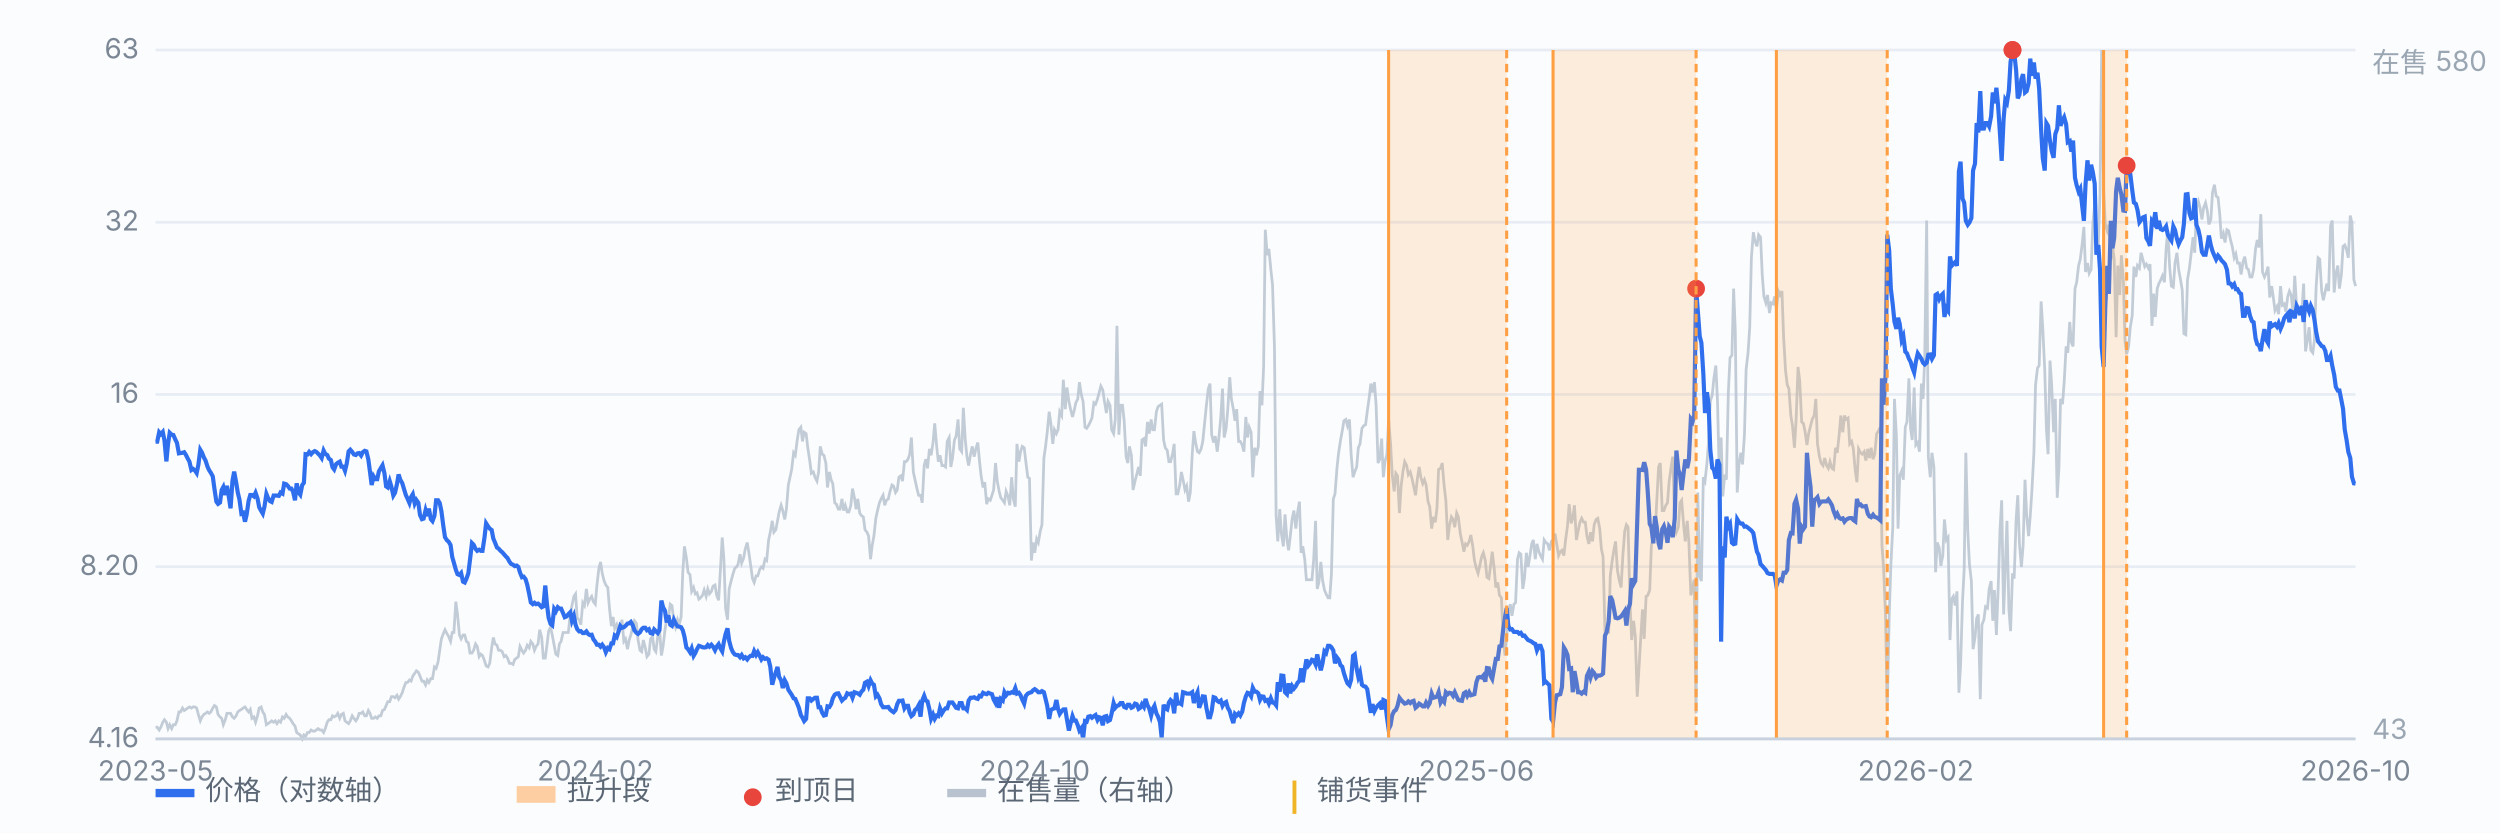
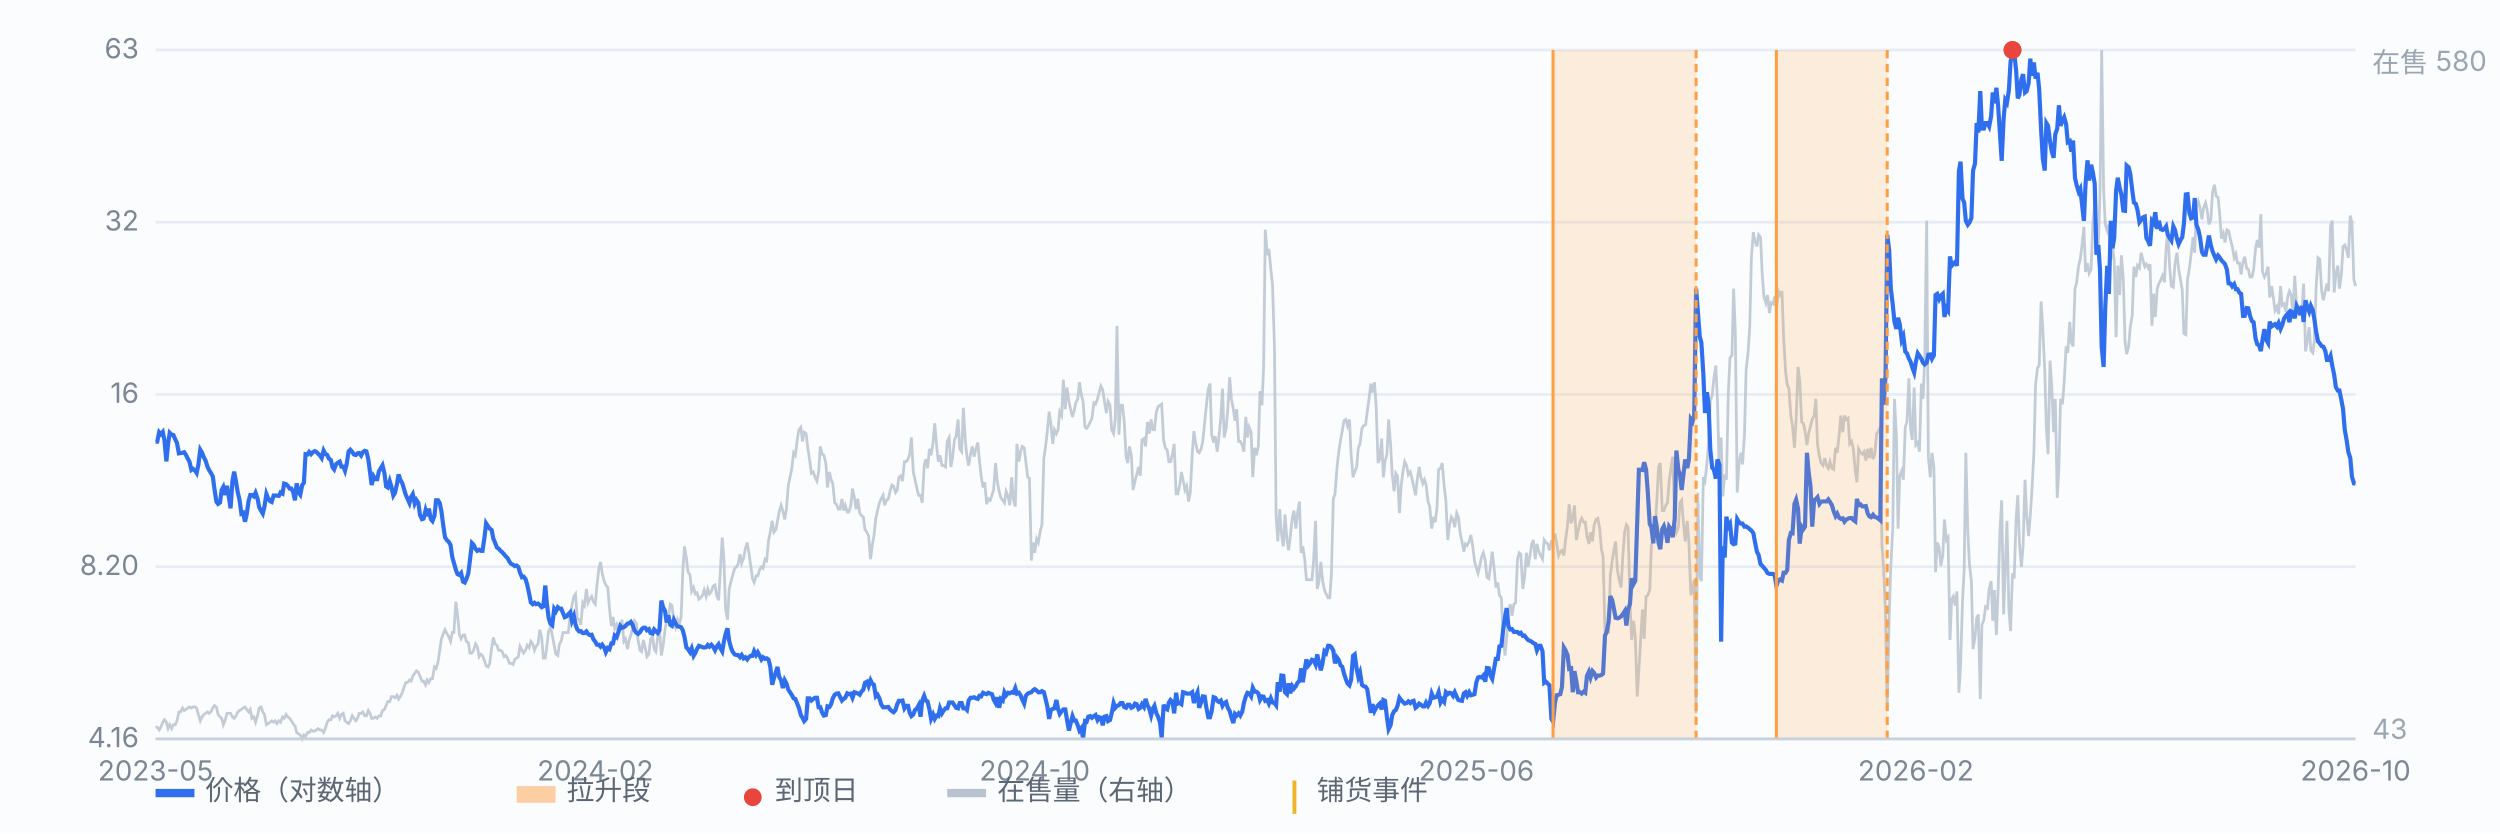
<svg xmlns="http://www.w3.org/2000/svg" viewBox="0 0 900 300" preserveAspectRatio="xMidYMid meet" style="width:100%;max-width:900px;height:auto;display:block" font-family="-apple-system,Segoe UI,Microsoft YaHei,sans-serif" font-size="10">
  <rect x="0" y="0" width="900" height="300" fill="#fbfcfe" />
  <line x1="56" y1="266.0" x2="848" y2="266.0" stroke="#e8edf5" stroke-width="1" />
  <text x="50" y="269.0" text-anchor="end" fill="#7b8794">4.16</text>
  <line x1="56" y1="204.0" x2="848" y2="204.0" stroke="#e8edf5" stroke-width="1" />
  <text x="50" y="207.0" text-anchor="end" fill="#7b8794">8.20</text>
  <line x1="56" y1="142.0" x2="848" y2="142.0" stroke="#e8edf5" stroke-width="1" />
  <text x="50" y="145.0" text-anchor="end" fill="#7b8794">16</text>
  <line x1="56" y1="80.0" x2="848" y2="80.0" stroke="#e8edf5" stroke-width="1" />
  <text x="50" y="83.0" text-anchor="end" fill="#7b8794">32</text>
  <line x1="56" y1="18.0" x2="848" y2="18.0" stroke="#e8edf5" stroke-width="1" />
  <text x="50" y="21.0" text-anchor="end" fill="#7b8794">63</text>
  <path d="M56.0 261.8 L56.6 261.8 L57.3 262.8 L57.9 261.8 L58.6 260.0 L59.2 259.1 L59.9 260.0 L60.5 262.3 L61.1 260.9 L61.8 262.3 L62.4 260.9 L63.1 260.9 L63.7 259.5 L64.4 256.3 L65.0 256.3 L65.7 254.9 L66.3 255.8 L66.9 255.4 L67.6 254.9 L68.2 254.5 L68.9 254.9 L69.5 254.5 L70.2 254.5 L70.8 254.9 L71.4 257.2 L72.1 259.5 L72.7 258.1 L73.4 257.2 L74.0 256.8 L74.7 256.3 L75.3 256.8 L75.9 256.3 L76.6 254.9 L77.2 254.0 L77.9 254.5 L78.5 257.2 L79.2 258.1 L79.8 258.6 L80.4 260.9 L81.1 259.1 L81.7 256.8 L82.4 256.8 L83.0 256.8 L83.7 258.1 L84.3 258.6 L85.0 257.7 L85.6 256.3 L86.2 255.8 L86.9 255.4 L87.5 254.9 L88.2 254.5 L88.8 255.4 L89.5 256.3 L90.1 255.4 L90.7 258.6 L91.4 258.1 L92.0 260.0 L92.7 257.7 L93.3 254.9 L94.0 254.5 L94.6 256.3 L95.2 257.2 L95.9 260.9 L96.5 260.5 L97.2 260.0 L97.8 259.5 L98.5 260.0 L99.1 259.5 L99.7 260.5 L100.4 259.5 L101.0 260.0 L101.7 258.1 L102.3 258.6 L103.0 257.2 L103.6 258.1 L104.3 258.6 L104.9 259.5 L105.5 260.5 L106.2 261.4 L106.8 263.7 L107.5 264.2 L108.1 264.6 L108.8 266.0 L109.4 264.6 L110.0 265.1 L110.7 263.7 L111.3 263.7 L112.0 262.8 L112.6 263.2 L113.3 263.2 L113.9 262.8 L114.5 262.3 L115.2 262.8 L115.8 262.8 L116.5 263.7 L117.1 262.3 L117.8 260.0 L118.4 259.1 L119.1 259.1 L119.7 257.7 L120.3 258.1 L121.0 257.7 L121.6 256.8 L122.3 258.6 L122.9 257.2 L123.6 256.8 L124.2 259.5 L124.8 260.0 L125.5 260.5 L126.1 259.5 L126.8 257.7 L127.4 258.6 L128.1 259.5 L128.7 258.6 L129.3 256.8 L130.0 256.8 L130.6 256.3 L131.3 257.7 L131.9 257.7 L132.6 255.8 L133.2 256.8 L133.8 258.6 L134.5 258.6 L135.1 258.1 L135.8 258.6 L136.4 257.7 L137.1 257.7 L137.7 255.8 L138.4 255.4 L139.0 254.0 L139.6 252.6 L140.3 252.6 L140.9 250.8 L141.6 250.8 L142.2 251.2 L142.9 250.3 L143.5 251.7 L144.1 250.8 L144.8 249.4 L145.4 247.5 L146.1 245.7 L146.7 245.7 L147.4 244.8 L148.0 245.2 L148.6 243.4 L149.3 242.4 L149.9 241.5 L150.6 242.0 L151.2 243.4 L151.9 245.2 L152.5 245.2 L153.2 246.6 L153.8 244.8 L154.4 245.7 L155.1 244.3 L155.7 244.3 L156.4 240.1 L157.0 240.6 L157.7 238.3 L158.3 234.1 L158.9 230.0 L159.6 228.1 L160.2 226.7 L160.9 228.1 L161.5 229.1 L162.2 230.9 L162.8 227.7 L163.4 227.7 L164.1 216.6 L164.7 221.2 L165.4 228.6 L166.0 230.0 L166.7 228.6 L167.3 228.6 L167.9 230.9 L168.6 231.4 L169.2 235.1 L169.9 235.1 L170.5 234.1 L171.2 231.8 L171.8 232.7 L172.5 236.4 L173.1 235.5 L173.7 236.0 L174.4 237.8 L175.0 239.7 L175.7 240.1 L176.3 238.8 L177.0 233.2 L177.6 229.5 L178.2 231.8 L178.9 232.3 L179.5 234.1 L180.2 234.1 L180.8 234.6 L181.5 236.4 L182.1 236.0 L182.7 236.9 L183.4 238.8 L184.0 238.8 L184.7 239.2 L185.3 237.4 L186.0 236.9 L186.6 236.4 L187.2 232.7 L187.9 234.1 L188.5 235.1 L189.2 234.1 L189.8 232.3 L190.5 233.2 L191.1 230.9 L191.8 231.8 L192.4 234.1 L193.0 232.7 L193.7 231.8 L194.3 226.7 L195.0 229.5 L195.6 236.9 L196.3 236.9 L196.9 232.3 L197.5 227.2 L198.2 225.8 L198.8 228.6 L199.5 232.3 L200.1 235.5 L200.8 236.0 L201.4 231.8 L202.0 230.9 L202.7 227.7 L203.3 227.7 L204.0 227.7 L204.6 227.7 L205.3 221.2 L205.9 218.0 L206.6 214.7 L207.2 213.8 L207.8 222.6 L208.5 223.1 L209.1 224.9 L209.8 217.0 L210.4 218.0 L211.1 212.0 L211.7 217.0 L212.3 215.7 L213.0 214.7 L213.6 216.6 L214.3 217.5 L214.9 210.6 L215.6 204.6 L216.2 202.3 L216.8 206.4 L217.5 209.2 L218.1 210.6 L218.8 211.5 L219.4 218.9 L220.1 225.4 L220.7 222.1 L221.3 226.3 L222.0 224.9 L222.6 227.7 L223.3 226.7 L223.9 223.1 L224.6 230.9 L225.2 230.0 L225.9 233.7 L226.5 230.4 L227.1 228.6 L227.8 225.8 L228.4 223.5 L229.1 224.4 L229.7 230.4 L230.4 234.1 L231.0 234.6 L231.6 230.4 L232.3 233.2 L232.9 236.4 L233.6 235.5 L234.2 230.0 L234.9 229.1 L235.5 233.7 L236.1 234.6 L236.8 229.1 L237.4 226.3 L238.1 236.0 L238.7 232.7 L239.4 226.7 L240.0 223.1 L240.6 222.6 L241.3 217.5 L241.9 218.0 L242.6 223.5 L243.2 225.8 L243.9 223.1 L244.5 224.9 L245.2 222.1 L245.8 206.0 L246.4 196.7 L247.1 200.9 L247.7 206.0 L248.4 206.9 L249.0 212.9 L249.7 211.5 L250.3 213.8 L250.9 213.4 L251.6 215.7 L252.2 215.2 L252.9 214.3 L253.5 212.4 L254.2 214.7 L254.8 212.0 L255.4 213.8 L256.1 212.9 L256.7 211.0 L257.4 210.6 L258.0 214.3 L258.7 216.1 L259.3 206.0 L260.0 193.5 L260.6 201.3 L261.2 218.9 L261.9 223.1 L262.5 212.0 L263.2 209.2 L263.8 206.9 L264.5 204.6 L265.1 204.1 L265.7 203.2 L266.4 199.5 L267.0 202.7 L267.7 200.9 L268.3 197.6 L269.0 195.3 L269.6 199.0 L270.2 203.2 L270.9 208.3 L271.5 209.7 L272.2 207.3 L272.8 207.3 L273.5 205.0 L274.1 204.1 L274.7 204.6 L275.4 201.3 L276.0 201.8 L276.7 194.4 L277.3 191.6 L278.0 187.5 L278.6 191.6 L279.3 190.7 L279.9 187.5 L280.5 184.3 L281.2 181.9 L281.8 183.8 L282.5 187.0 L283.1 183.3 L283.8 174.6 L284.4 171.8 L285.0 169.0 L285.7 163.0 L286.3 163.9 L287.0 158.4 L287.6 154.7 L288.3 153.8 L288.9 158.9 L289.5 155.6 L290.2 156.1 L290.8 161.2 L291.5 165.8 L292.1 170.4 L292.8 169.9 L293.4 171.8 L294.1 173.2 L294.7 169.9 L295.3 160.7 L296.0 163.5 L296.6 163.9 L297.3 166.7 L297.9 175.5 L298.6 169.9 L299.2 172.7 L299.8 174.1 L300.5 181.0 L301.1 181.5 L301.8 183.3 L302.4 183.3 L303.1 179.6 L303.7 183.8 L304.3 181.9 L305.0 184.3 L305.6 184.3 L306.3 181.9 L306.9 175.9 L307.6 179.2 L308.2 183.3 L308.8 179.6 L309.5 184.7 L310.1 185.6 L310.8 186.1 L311.4 190.7 L312.1 191.6 L312.7 193.0 L313.4 201.3 L314.0 196.3 L314.6 193.0 L315.3 186.6 L315.9 183.8 L316.6 181.0 L317.2 179.6 L317.9 178.3 L318.5 181.9 L319.1 180.1 L319.8 179.6 L320.4 176.9 L321.1 174.6 L321.7 175.0 L322.4 177.3 L323.0 176.4 L323.6 171.8 L324.3 171.3 L324.9 173.2 L325.6 166.2 L326.2 166.2 L326.9 165.3 L327.5 163.5 L328.1 157.5 L328.8 169.9 L329.4 172.7 L330.1 175.9 L330.7 178.3 L331.4 178.3 L332.0 181.0 L332.7 167.6 L333.3 165.3 L333.9 168.6 L334.6 161.6 L335.2 163.9 L335.9 159.3 L336.5 152.4 L337.2 160.7 L337.8 166.2 L338.4 163.9 L339.1 167.6 L339.7 167.6 L340.4 168.1 L341.0 158.9 L341.7 157.5 L342.3 168.1 L342.9 164.9 L343.6 158.4 L344.2 157.0 L344.9 151.0 L345.5 161.6 L346.2 162.6 L346.8 146.8 L347.5 158.4 L348.1 164.4 L348.7 167.6 L349.4 163.5 L350.0 160.7 L350.7 164.4 L351.3 161.6 L352.0 159.3 L352.6 165.8 L353.2 171.3 L353.9 175.5 L354.5 173.6 L355.2 181.5 L355.8 179.6 L356.5 180.1 L357.1 178.3 L357.7 176.4 L358.4 166.7 L359.0 173.2 L359.7 176.9 L360.3 179.2 L361.0 180.1 L361.6 181.0 L362.2 176.9 L362.9 178.7 L363.5 181.9 L364.2 171.8 L364.8 179.6 L365.5 182.4 L366.1 159.8 L366.8 166.2 L367.4 162.6 L368.0 160.7 L368.7 161.2 L369.3 166.2 L370.0 171.8 L370.6 172.2 L371.3 201.8 L371.9 195.3 L372.5 199.0 L373.2 194.0 L373.8 195.3 L374.5 191.2 L375.1 188.9 L375.8 164.9 L376.4 160.7 L377.0 155.6 L377.7 148.2 L378.3 152.4 L379.0 159.8 L379.6 154.7 L380.3 156.1 L380.9 154.7 L381.5 148.2 L382.2 149.6 L382.8 136.7 L383.5 147.3 L384.1 139.5 L384.8 144.5 L385.4 147.3 L386.1 150.1 L386.7 147.8 L387.3 145.0 L388.0 143.6 L388.6 137.6 L389.3 142.2 L389.9 144.5 L390.6 153.8 L391.2 154.2 L391.8 153.3 L392.5 151.9 L393.1 150.5 L393.8 145.0 L394.4 145.5 L395.1 143.6 L395.7 141.3 L396.3 139.0 L397.0 140.4 L397.6 144.5 L398.3 148.7 L398.9 144.5 L399.6 145.9 L400.2 154.7 L400.9 156.1 L401.5 151.0 L402.1 117.3 L402.8 156.5 L403.4 145.9 L404.1 145.9 L404.7 151.5 L405.4 164.4 L406.0 166.7 L406.6 160.7 L407.3 163.9 L407.9 176.4 L408.6 173.2 L409.2 170.9 L409.9 168.1 L410.5 171.3 L411.1 158.4 L411.8 157.9 L412.4 160.7 L413.1 151.9 L413.7 156.1 L414.4 151.0 L415.0 154.7 L415.6 154.7 L416.3 148.2 L416.9 146.4 L417.6 145.9 L418.2 145.5 L418.9 158.4 L419.5 161.2 L420.2 162.1 L420.8 166.2 L421.4 166.2 L422.1 163.5 L422.7 159.8 L423.4 177.8 L424.0 177.8 L424.7 174.6 L425.3 169.9 L425.9 172.7 L426.6 176.4 L427.2 175.0 L427.9 180.6 L428.5 177.3 L429.2 163.5 L429.8 155.2 L430.4 159.3 L431.1 162.6 L431.7 163.0 L432.4 161.6 L433.0 158.9 L433.7 151.9 L434.3 145.9 L435.0 139.9 L435.6 138.1 L436.2 156.5 L436.9 159.3 L437.5 157.0 L438.2 162.6 L438.8 157.5 L439.5 150.1 L440.1 139.9 L440.7 157.5 L441.4 154.2 L442.0 147.3 L442.7 135.8 L443.3 143.6 L444.0 147.3 L444.6 151.5 L445.2 147.3 L445.9 158.9 L446.5 158.9 L447.2 160.2 L447.8 162.6 L448.5 150.1 L449.1 157.5 L449.7 153.8 L450.4 155.6 L451.0 171.8 L451.7 161.2 L452.3 163.9 L453.0 160.7 L453.6 140.8 L454.3 145.9 L454.9 132.1 L455.5 82.7 L456.2 91.9 L456.8 89.6 L457.5 97.0 L458.1 102.5 L458.8 124.7 L459.4 185.6 L460.0 194.9 L460.7 183.3 L461.3 192.1 L462.0 196.7 L462.6 185.2 L463.3 194.4 L463.9 198.1 L464.5 193.0 L465.2 186.6 L465.8 183.8 L466.5 190.3 L467.1 184.7 L467.8 180.6 L468.4 199.0 L469.0 196.7 L469.7 201.3 L470.3 208.7 L471.0 208.7 L471.6 208.7 L472.3 208.7 L472.9 201.8 L473.6 187.5 L474.2 212.0 L474.8 209.7 L475.5 202.3 L476.1 208.7 L476.8 212.4 L477.4 213.8 L478.1 215.2 L478.7 215.2 L479.3 206.9 L480.0 179.6 L480.6 177.8 L481.3 168.6 L481.9 163.0 L482.6 158.4 L483.2 155.2 L483.8 151.5 L484.5 151.0 L485.1 153.3 L485.8 151.0 L486.4 163.5 L487.1 171.8 L487.7 169.9 L488.4 168.1 L489.0 161.2 L489.6 159.8 L490.3 154.2 L490.9 153.3 L491.6 152.9 L492.2 148.2 L492.9 143.2 L493.5 138.1 L494.1 141.3 L494.8 137.6 L495.4 145.9 L496.1 166.7 L496.7 165.3 L497.4 157.9 L498.0 171.8 L498.6 166.2 L499.3 163.5 L499.9 151.0 L500.6 159.8 L501.2 170.9 L501.9 176.9 L502.5 170.4 L503.1 171.3 L503.8 184.7 L504.4 175.0 L505.1 169.5 L505.7 166.2 L506.4 167.6 L507.0 170.9 L507.7 169.9 L508.3 172.2 L508.9 175.0 L509.6 178.3 L510.2 172.7 L510.9 168.1 L511.5 171.8 L512.2 174.1 L512.8 172.7 L513.4 174.6 L514.1 180.6 L514.7 182.4 L515.4 190.3 L516.0 186.1 L516.7 188.0 L517.3 182.9 L517.9 169.0 L518.6 168.6 L519.2 166.7 L519.9 175.0 L520.5 180.1 L521.2 194.4 L521.8 189.3 L522.5 186.1 L523.1 187.0 L523.7 189.8 L524.4 184.7 L525.0 186.1 L525.7 192.1 L526.3 194.9 L527.0 198.6 L527.6 195.8 L528.2 196.3 L528.9 194.9 L529.5 192.6 L530.2 196.7 L530.8 201.8 L531.5 204.6 L532.1 206.4 L532.7 203.7 L533.4 200.4 L534.0 199.0 L534.7 201.8 L535.3 207.8 L536.0 208.3 L536.6 203.7 L537.2 198.6 L537.9 204.6 L538.5 211.5 L539.2 209.7 L539.8 214.3 L540.5 215.2 L541.1 229.1 L541.8 236.0 L542.4 229.5 L543.0 220.3 L543.7 217.5 L544.3 221.7 L545.0 217.5 L545.6 217.0 L546.3 201.3 L546.9 199.0 L547.5 199.5 L548.2 212.0 L548.8 208.3 L549.5 199.0 L550.1 204.1 L550.8 200.0 L551.4 195.8 L552.0 194.4 L552.7 201.3 L553.3 195.8 L554.0 198.6 L554.6 200.0 L555.3 201.3 L555.9 194.4 L556.5 195.3 L557.2 195.8 L557.8 198.1 L558.5 194.9 L559.1 194.4 L559.8 192.1 L560.4 195.8 L561.1 200.0 L561.7 198.6 L562.3 198.1 L563.0 200.0 L563.6 194.4 L564.3 189.3 L564.9 181.5 L565.6 188.4 L566.2 186.6 L566.8 181.9 L567.5 194.4 L568.1 191.2 L568.8 188.0 L569.4 186.6 L570.1 188.0 L570.7 188.0 L571.3 193.0 L572.0 195.8 L572.6 191.6 L573.3 194.9 L573.9 188.9 L574.6 187.0 L575.2 186.6 L575.9 190.3 L576.5 197.6 L577.1 200.4 L577.8 227.7 L578.4 224.9 L579.1 228.1 L579.7 207.3 L580.4 201.8 L581.0 198.1 L581.6 194.9 L582.3 205.5 L582.9 208.7 L583.6 211.5 L584.2 200.4 L584.9 191.2 L585.5 188.9 L586.1 189.8 L586.8 217.0 L587.4 230.4 L588.1 223.5 L588.7 229.1 L589.4 250.8 L590.0 241.1 L590.6 230.9 L591.3 219.4 L591.9 230.0 L592.6 214.7 L593.2 214.3 L593.9 212.4 L594.5 196.3 L595.2 193.5 L595.8 193.0 L596.4 181.0 L597.1 168.1 L597.7 166.7 L598.4 183.8 L599.0 183.8 L599.7 181.9 L600.3 181.0 L600.9 173.2 L601.6 168.1 L602.2 164.4 L602.9 188.9 L603.5 191.6 L604.2 189.8 L604.8 181.0 L605.4 180.1 L606.1 188.9 L606.7 194.9 L607.4 187.5 L608.0 195.3 L608.7 214.3 L609.3 212.0 L609.9 208.7 L610.6 256.8 L611.2 177.3 L611.9 207.3 L612.5 209.2 L613.2 171.8 L613.8 173.2 L614.5 166.7 L615.1 158.9 L615.7 144.5 L616.4 142.2 L617.0 136.2 L617.7 131.6 L618.3 144.5 L619.0 173.2 L619.6 157.5 L620.2 178.7 L620.9 170.9 L621.5 172.7 L622.2 141.3 L622.8 128.8 L623.5 127.9 L624.1 103.9 L624.7 119.1 L625.4 177.3 L626.0 167.2 L626.7 163.0 L627.3 167.2 L628.0 156.5 L628.6 133.0 L629.3 127.0 L629.9 117.8 L630.5 92.8 L631.2 83.6 L631.8 86.8 L632.5 88.7 L633.1 84.5 L633.8 85.4 L634.4 98.8 L635.0 106.7 L635.7 109.0 L636.3 106.2 L637.0 112.7 L637.6 109.0 L638.3 109.4 L638.9 106.7 L639.5 111.3 L640.2 104.8 L640.8 106.2 L641.5 104.8 L642.1 121.4 L642.8 133.5 L643.4 138.5 L644.0 139.9 L644.7 149.6 L645.3 153.3 L646.0 161.2 L646.6 151.0 L647.3 132.1 L647.9 137.2 L648.6 151.9 L649.2 152.4 L649.8 155.2 L650.5 160.2 L651.1 156.1 L651.8 153.3 L652.4 151.0 L653.1 149.6 L653.7 143.6 L654.3 159.8 L655.0 164.4 L655.6 166.7 L656.3 167.6 L656.9 164.9 L657.6 167.6 L658.2 168.6 L658.8 166.2 L659.5 168.6 L660.1 169.0 L660.8 161.2 L661.4 163.0 L662.1 156.5 L662.7 149.6 L663.4 155.6 L664.0 149.6 L664.6 151.0 L665.3 150.5 L665.9 159.8 L666.6 158.9 L667.2 161.6 L667.9 169.5 L668.5 173.6 L669.1 161.6 L669.8 163.0 L670.4 163.5 L671.1 162.6 L671.7 165.8 L672.4 161.6 L673.0 164.9 L673.6 161.2 L674.3 165.3 L674.9 163.5 L675.6 156.1 L676.2 155.2 L676.9 153.8 L677.5 196.3 L678.1 204.6 L678.8 222.1 L679.4 255.8 L680.1 222.1 L680.7 203.7 L681.4 189.8 L682.0 143.6 L682.7 157.0 L683.3 190.3 L683.9 171.3 L684.6 169.5 L685.2 172.7 L685.9 153.8 L686.5 151.9 L687.2 136.2 L687.8 154.2 L688.4 158.4 L689.1 139.5 L689.7 160.2 L690.4 159.3 L691.0 162.6 L691.7 138.1 L692.3 143.6 L692.9 128.8 L693.6 79.4 L694.2 164.4 L694.9 171.8 L695.5 163.0 L696.2 168.1 L696.8 206.0 L697.4 195.3 L698.1 197.2 L698.7 203.7 L699.4 200.0 L700.0 187.0 L700.7 194.4 L701.3 193.5 L702.0 230.4 L702.6 215.7 L703.2 214.7 L703.9 218.0 L704.5 212.9 L705.2 249.4 L705.8 239.7 L706.5 216.6 L707.1 205.0 L707.7 163.0 L708.4 191.2 L709.0 203.2 L709.7 209.2 L710.3 233.7 L711.0 229.5 L711.6 222.6 L712.2 221.2 L712.9 251.7 L713.5 224.9 L714.2 223.1 L714.8 218.4 L715.5 218.9 L716.1 212.0 L716.8 209.2 L717.4 223.5 L718.0 212.4 L718.7 228.6 L719.3 212.9 L720.0 190.7 L720.6 180.1 L721.3 221.2 L721.9 204.6 L722.5 187.5 L723.2 219.4 L723.8 227.2 L724.5 206.4 L725.1 208.3 L725.8 187.0 L726.4 178.3 L727.0 195.8 L727.7 204.1 L728.3 196.7 L729.0 172.7 L729.6 185.6 L730.3 193.0 L730.9 185.6 L731.5 176.4 L732.2 163.0 L732.8 138.5 L733.5 132.5 L734.1 131.6 L734.8 108.5 L735.4 118.2 L736.1 133.0 L736.7 154.2 L737.3 163.5 L738.0 129.8 L738.6 138.5 L739.3 155.6 L739.9 143.6 L740.6 179.2 L741.2 168.6 L741.8 143.6 L742.5 145.5 L743.1 137.6 L743.8 124.7 L744.4 127.0 L745.1 115.9 L745.7 123.3 L746.3 124.7 L747.0 103.9 L747.6 101.6 L748.3 95.6 L748.9 93.3 L749.6 87.7 L750.2 81.7 L750.8 97.9 L751.5 94.7 L752.1 98.4 L752.8 97.0 L753.4 80.8 L754.1 73.4 L754.7 84.0 L755.4 88.7 L756.0 69.3 L756.6 18.0 L757.3 68.3 L757.9 80.8 L758.6 83.1 L759.2 80.8 L759.9 93.7 L760.5 88.7 L761.1 93.3 L761.8 121.4 L762.4 95.6 L763.1 106.2 L763.7 91.9 L764.4 100.7 L765.0 122.8 L765.6 127.5 L766.3 124.7 L766.9 117.8 L767.6 113.6 L768.2 96.0 L768.9 99.7 L769.5 95.6 L770.2 96.5 L770.8 91.0 L771.4 93.3 L772.1 96.0 L772.7 95.1 L773.4 96.5 L774.0 95.1 L774.7 117.3 L775.3 105.7 L775.9 114.1 L776.6 103.9 L777.2 102.1 L777.9 100.7 L778.5 99.3 L779.2 101.6 L779.8 89.6 L780.4 83.1 L781.1 96.5 L781.7 103.0 L782.4 103.4 L783.0 94.7 L783.7 91.0 L784.3 97.0 L784.9 100.2 L785.6 104.4 L786.2 120.1 L786.9 120.5 L787.5 100.7 L788.2 96.5 L788.8 91.4 L789.5 85.4 L790.1 91.0 L790.7 74.8 L791.4 72.5 L792.0 74.8 L792.7 79.0 L793.3 74.8 L794.0 73.0 L794.6 75.7 L795.2 80.8 L795.9 79.0 L796.5 69.3 L797.2 66.5 L797.8 70.6 L798.5 71.1 L799.1 77.1 L799.7 85.9 L800.4 84.0 L801.0 87.3 L801.7 82.7 L802.3 83.1 L803.0 86.4 L803.6 88.7 L804.3 92.8 L804.9 91.4 L805.5 94.7 L806.2 94.7 L806.8 98.8 L807.5 94.2 L808.1 92.4 L808.8 96.5 L809.4 97.0 L810.0 99.7 L810.7 99.7 L811.3 97.0 L812.0 89.6 L812.6 86.4 L813.3 89.1 L813.9 77.1 L814.5 97.9 L815.2 99.7 L815.8 98.4 L816.5 96.0 L817.1 107.1 L817.8 103.0 L818.4 107.1 L819.0 111.8 L819.7 110.4 L820.3 113.1 L821.0 103.0 L821.6 109.9 L822.3 109.4 L822.9 112.2 L823.6 106.7 L824.2 104.8 L824.8 106.2 L825.5 112.7 L826.1 99.3 L826.8 110.8 L827.4 111.8 L828.1 111.8 L828.7 111.8 L829.3 102.1 L830.0 126.5 L830.6 122.8 L831.3 117.8 L831.9 126.1 L832.6 127.0 L833.2 122.4 L833.8 103.4 L834.5 92.8 L835.1 93.3 L835.8 104.8 L836.4 108.1 L837.1 104.8 L837.7 102.1 L838.3 104.8 L839.0 81.3 L839.6 79.4 L840.3 105.3 L840.9 98.8 L841.6 95.6 L842.2 103.9 L842.9 98.8 L843.5 88.7 L844.1 88.2 L844.8 90.0 L845.4 92.8 L846.1 77.6 L846.7 80.3 L847.4 100.7 L848.0 103.0" fill="none" stroke="#b9c3cf" stroke-width="1" opacity="0.85" />
  <text x="854" y="26" fill="#9aa6b2">在售 580</text>
  <text x="854" y="266" fill="#9aa6b2">43</text>
  <path d="M56.0 159.0 L56.6 159.0 L57.3 155.6 L57.9 156.3 L58.6 155.5 L59.2 158.5 L59.9 166.1 L60.5 159.8 L61.1 155.8 L61.8 156.5 L62.4 156.6 L63.1 158.2 L63.7 159.4 L64.4 163.2 L65.0 163.1 L65.7 163.0 L66.3 162.8 L66.9 163.7 L67.6 165.1 L68.2 166.2 L68.9 169.2 L69.5 168.8 L70.2 169.4 L70.8 170.3 L71.4 167.4 L72.1 161.9 L72.7 162.9 L73.4 164.7 L74.0 165.8 L74.7 168.0 L75.3 169.3 L75.9 170.2 L76.6 171.5 L77.2 176.0 L77.9 180.6 L78.5 181.4 L79.2 180.9 L79.8 176.4 L80.4 175.3 L81.1 178.2 L81.7 174.9 L82.4 179.0 L83.0 183.0 L83.7 173.0 L84.3 169.8 L85.0 173.6 L85.6 177.3 L86.2 179.8 L86.9 184.9 L87.5 184.6 L88.2 187.8 L88.8 185.2 L89.5 180.3 L90.1 178.2 L90.7 178.2 L91.4 178.7 L92.0 177.4 L92.7 179.4 L93.3 182.6 L94.0 183.9 L94.6 184.9 L95.2 182.4 L95.9 177.8 L96.5 179.3 L97.2 180.4 L97.8 180.7 L98.5 178.4 L99.1 178.4 L99.7 178.4 L100.4 178.5 L101.0 177.3 L101.7 177.7 L102.3 174.1 L103.0 174.3 L103.6 174.9 L104.3 175.9 L104.9 175.9 L105.5 177.0 L106.2 180.1 L106.8 174.0 L107.5 177.3 L108.1 178.1 L108.8 174.6 L109.4 173.8 L110.0 163.5 L110.7 163.6 L111.3 162.7 L112.0 163.5 L112.6 162.8 L113.3 162.4 L113.9 162.7 L114.5 163.3 L115.2 164.0 L115.8 164.9 L116.5 162.2 L117.1 163.4 L117.8 163.8 L118.4 165.1 L119.1 165.6 L119.7 168.2 L120.3 169.0 L121.0 167.1 L121.6 166.6 L122.3 166.2 L122.9 168.0 L123.6 168.0 L124.2 169.5 L124.8 167.0 L125.5 162.5 L126.1 161.9 L126.8 162.7 L127.4 163.6 L128.1 163.8 L128.7 163.2 L129.3 163.1 L130.0 164.0 L130.6 162.8 L131.3 162.3 L131.9 162.5 L132.6 165.4 L133.2 169.9 L133.8 174.6 L134.5 171.5 L135.1 172.5 L135.8 172.5 L136.4 169.7 L137.1 168.5 L137.7 167.5 L138.4 170.4 L139.0 175.1 L139.6 175.5 L140.3 173.2 L140.9 175.2 L141.6 178.4 L142.2 177.4 L142.9 174.3 L143.5 170.8 L144.1 172.7 L144.8 173.9 L145.4 175.9 L146.1 178.2 L146.7 179.5 L147.4 181.1 L148.0 178.9 L148.6 177.9 L149.3 181.3 L149.9 180.0 L150.6 181.0 L151.2 185.4 L151.9 186.9 L152.5 186.7 L153.2 183.7 L153.8 185.8 L154.4 183.1 L155.1 186.9 L155.7 187.6 L156.4 185.7 L157.0 180.1 L157.7 180.1 L158.3 181.1 L158.9 184.0 L159.6 189.4 L160.2 193.4 L160.9 194.5 L161.5 195.0 L162.2 196.2 L162.8 200.5 L163.4 202.6 L164.1 205.1 L164.7 206.7 L165.4 207.0 L166.0 206.3 L166.7 209.4 L167.3 209.7 L167.9 208.4 L168.6 206.4 L169.2 201.5 L169.9 195.5 L170.5 196.1 L171.2 197.6 L171.8 198.3 L172.5 197.9 L173.1 198.3 L173.7 198.3 L174.4 193.6 L175.0 188.4 L175.7 189.5 L176.3 190.3 L177.0 190.8 L177.6 193.9 L178.2 195.3 L178.9 197.1 L179.5 197.5 L180.2 198.3 L180.8 198.8 L181.5 199.6 L182.1 200.3 L182.7 200.9 L183.4 202.2 L184.0 203.0 L184.7 203.3 L185.3 203.8 L186.0 203.6 L186.6 204.1 L187.2 206.1 L187.9 207.8 L188.5 207.6 L189.2 208.5 L189.8 210.5 L190.5 213.8 L191.1 216.9 L191.8 217.5 L192.4 217.0 L193.0 217.5 L193.7 217.3 L194.3 217.8 L195.0 218.6 L195.6 218.3 L196.3 210.8 L196.9 217.5 L197.5 222.4 L198.2 224.6 L198.8 225.1 L199.5 219.2 L200.1 220.1 L200.8 218.6 L201.4 219.1 L202.0 219.1 L202.7 220.7 L203.3 222.2 L204.0 221.9 L204.6 221.1 L205.3 220.4 L205.9 223.5 L206.6 221.7 L207.2 224.9 L207.8 226.5 L208.5 227.3 L209.1 227.2 L209.8 227.9 L210.4 227.9 L211.1 227.3 L211.7 228.2 L212.3 228.6 L213.0 228.5 L213.6 230.1 L214.3 231.0 L214.9 232.1 L215.6 232.1 L216.2 232.8 L216.8 232.1 L217.5 233.1 L218.1 234.8 L218.8 233.3 L219.4 233.7 L220.1 231.6 L220.7 231.6 L221.3 228.8 L222.0 229.4 L222.6 227.6 L223.3 225.3 L223.9 226.0 L224.6 225.8 L225.2 225.3 L225.9 224.5 L226.5 224.4 L227.1 223.9 L227.8 225.1 L228.4 226.9 L229.1 227.8 L229.7 228.2 L230.4 227.6 L231.0 226.5 L231.6 226.0 L232.3 226.0 L232.9 226.9 L233.6 226.5 L234.2 227.9 L234.9 228.1 L235.5 226.6 L236.1 227.2 L236.8 227.9 L237.4 226.9 L238.1 216.2 L238.7 218.6 L239.4 219.9 L240.0 224.1 L240.6 221.5 L241.3 224.9 L241.9 225.3 L242.6 223.1 L243.2 224.4 L243.9 225.5 L244.5 225.6 L245.2 225.8 L245.8 226.9 L246.4 229.2 L247.1 233.1 L247.7 233.7 L248.4 234.8 L249.0 233.4 L249.7 236.1 L250.3 235.1 L250.9 233.7 L251.6 232.5 L252.2 232.7 L252.9 233.0 L253.5 233.1 L254.2 233.0 L254.8 232.2 L255.4 232.8 L256.1 232.1 L256.7 232.8 L257.4 234.1 L258.0 232.8 L258.7 231.9 L259.3 233.3 L260.0 234.5 L260.6 231.0 L261.2 228.3 L261.9 226.2 L262.5 230.7 L263.2 233.3 L263.8 234.7 L264.5 235.6 L265.1 235.8 L265.7 235.8 L266.4 236.6 L267.0 235.8 L267.7 237.0 L268.3 236.6 L269.0 237.4 L269.6 236.6 L270.2 236.1 L270.9 236.1 L271.5 234.4 L272.2 235.8 L272.8 234.8 L273.5 236.1 L274.1 237.4 L274.7 236.6 L275.4 237.2 L276.0 237.0 L276.7 237.5 L277.3 240.0 L278.0 246.5 L278.6 244.2 L279.3 242.0 L279.9 240.1 L280.5 243.7 L281.2 244.9 L281.8 247.7 L282.5 244.9 L283.1 246.0 L283.8 248.3 L284.4 249.2 L285.0 250.1 L285.7 251.4 L286.3 251.6 L287.0 253.3 L287.6 254.8 L288.3 257.4 L288.9 258.4 L289.5 259.6 L290.2 258.8 L290.8 251.4 L291.5 251.4 L292.1 252.2 L292.8 251.6 L293.4 251.2 L294.1 251.2 L294.7 254.6 L295.3 254.6 L296.0 256.6 L296.6 257.6 L297.3 257.4 L297.9 254.3 L298.6 254.5 L299.2 253.5 L299.8 251.4 L300.5 250.1 L301.1 249.7 L301.8 249.6 L302.4 250.8 L303.1 252.2 L303.7 251.6 L304.3 251.2 L305.0 249.6 L305.6 249.9 L306.3 249.7 L306.9 251.2 L307.6 249.2 L308.2 249.4 L308.8 249.6 L309.5 250.1 L310.1 249.0 L310.8 248.3 L311.4 245.8 L312.1 245.4 L312.7 247.0 L313.4 244.9 L314.0 246.1 L314.6 246.5 L315.3 250.7 L315.9 250.1 L316.6 251.4 L317.2 253.5 L317.9 254.6 L318.5 254.6 L319.1 254.6 L319.8 254.5 L320.4 255.4 L321.1 256.0 L321.7 256.4 L322.4 255.6 L323.0 253.5 L323.6 252.3 L324.3 252.3 L324.9 252.2 L325.6 255.0 L326.2 254.1 L326.9 254.1 L327.5 256.6 L328.1 257.8 L328.8 257.2 L329.4 255.6 L330.1 255.0 L330.7 253.9 L331.4 258.0 L332.0 252.2 L332.7 250.5 L333.3 252.2 L333.9 252.5 L334.6 255.4 L335.2 258.8 L335.9 257.2 L336.5 258.8 L337.2 257.6 L337.8 257.8 L338.4 255.0 L339.1 256.8 L339.7 255.8 L340.4 255.0 L341.0 255.0 L341.7 252.9 L342.3 252.9 L342.9 252.9 L343.6 253.9 L344.2 254.8 L344.9 255.0 L345.5 253.1 L346.2 253.1 L346.8 255.0 L347.5 255.0 L348.1 255.6 L348.7 252.2 L349.4 251.2 L350.0 251.2 L350.7 251.0 L351.3 251.4 L352.0 251.6 L352.6 250.5 L353.2 250.7 L353.9 249.4 L354.5 249.7 L355.2 249.9 L355.8 249.4 L356.5 249.7 L357.1 249.9 L357.7 251.8 L358.4 253.1 L359.0 251.0 L359.7 254.8 L360.3 251.6 L361.0 252.2 L361.6 249.2 L362.2 250.3 L362.9 249.4 L363.5 249.6 L364.2 249.2 L364.8 249.4 L365.5 247.7 L366.1 249.7 L366.8 249.4 L367.4 250.3 L368.0 251.8 L368.7 253.3 L369.3 250.5 L370.0 249.7 L370.6 249.4 L371.3 249.2 L371.9 248.5 L372.5 248.1 L373.2 248.6 L373.8 249.2 L374.5 249.2 L375.1 248.8 L375.8 249.2 L376.4 251.6 L377.0 254.1 L377.7 258.8 L378.3 255.6 L379.0 255.2 L379.6 255.0 L380.3 252.0 L380.9 255.2 L381.5 257.0 L382.2 256.0 L382.8 255.4 L383.5 255.4 L384.1 259.0 L384.8 263.0 L385.4 260.5 L386.1 257.8 L386.7 259.4 L387.3 259.4 L388.0 261.1 L388.6 263.0 L389.3 262.1 L389.9 266.0 L390.6 259.6 L391.2 259.8 L391.8 258.0 L392.5 257.8 L393.1 258.4 L393.8 257.8 L394.4 257.4 L395.1 259.2 L395.7 258.2 L396.3 258.4 L397.0 261.1 L397.6 258.0 L398.3 257.8 L398.9 259.6 L399.6 259.2 L400.2 256.8 L400.9 253.1 L401.5 254.8 L402.1 254.1 L402.8 253.9 L403.4 253.1 L404.1 253.1 L404.7 254.5 L405.4 254.8 L406.0 253.7 L406.6 253.7 L407.3 254.8 L407.9 254.5 L408.6 253.3 L409.2 253.5 L409.9 255.2 L410.5 254.8 L411.1 253.5 L411.8 254.5 L412.4 251.6 L413.1 253.9 L413.7 255.0 L414.4 257.6 L415.0 255.2 L415.6 254.1 L416.3 256.8 L416.9 258.0 L417.6 260.0 L418.2 265.6 L418.9 253.7 L419.5 255.0 L420.2 255.4 L420.8 252.9 L421.4 252.0 L422.1 252.7 L422.7 256.8 L423.4 249.4 L424.0 253.3 L424.7 253.1 L425.3 253.5 L425.9 249.2 L426.6 249.4 L427.2 249.7 L427.9 249.7 L428.5 249.7 L429.2 249.2 L429.8 253.1 L430.4 250.8 L431.1 249.2 L431.7 254.8 L432.4 252.9 L433.0 250.7 L433.7 250.8 L434.3 254.8 L435.0 258.2 L435.6 258.2 L436.2 256.0 L436.9 251.0 L437.5 251.2 L438.2 252.3 L438.8 252.7 L439.5 252.2 L440.1 254.1 L440.7 253.1 L441.4 252.7 L442.0 254.8 L442.7 256.0 L443.3 258.2 L444.0 260.3 L444.6 257.0 L445.2 257.6 L445.9 256.8 L446.5 257.6 L447.2 256.2 L447.8 253.1 L448.5 250.7 L449.1 249.4 L449.7 249.6 L450.4 250.7 L451.0 247.6 L451.7 249.0 L452.3 249.0 L453.0 249.6 L453.6 252.0 L454.3 250.7 L454.9 250.8 L455.5 252.3 L456.2 252.0 L456.8 253.3 L457.5 251.4 L458.1 252.9 L458.8 253.1 L459.4 253.9 L460.0 245.6 L460.7 249.0 L461.3 243.2 L462.0 243.3 L462.6 249.2 L463.3 249.9 L463.9 246.0 L464.5 249.6 L465.2 247.0 L465.8 247.9 L466.5 247.0 L467.1 245.8 L467.8 245.1 L468.4 240.6 L469.0 245.6 L469.7 241.0 L470.3 237.4 L471.0 239.6 L471.6 238.8 L472.3 237.5 L472.9 237.7 L473.6 239.2 L474.2 235.6 L474.8 238.5 L475.5 241.3 L476.1 238.8 L476.8 234.5 L477.4 235.1 L478.1 232.5 L478.7 232.5 L479.3 233.0 L480.0 234.2 L480.6 238.8 L481.3 236.7 L481.9 237.5 L482.6 239.5 L483.2 240.0 L483.8 242.3 L484.5 244.5 L485.1 246.0 L485.8 246.7 L486.4 244.7 L487.1 236.1 L487.7 235.6 L488.4 240.8 L489.0 243.7 L489.6 242.1 L490.3 246.5 L490.9 247.0 L491.6 247.2 L492.2 248.1 L492.9 252.7 L493.5 256.6 L494.1 253.5 L494.8 256.0 L495.4 254.8 L496.1 253.9 L496.7 253.3 L497.4 255.4 L498.0 252.0 L498.6 252.3 L499.3 258.2 L499.9 262.5 L500.6 261.1 L501.2 257.4 L501.9 256.0 L502.5 255.6 L503.1 254.1 L503.8 251.2 L504.4 252.0 L505.1 252.7 L505.7 253.3 L506.4 253.1 L507.0 252.5 L507.7 253.1 L508.3 252.5 L508.9 252.3 L509.6 254.8 L510.2 254.3 L510.9 253.3 L511.5 253.7 L512.2 254.3 L512.8 254.3 L513.4 252.9 L514.1 254.1 L514.7 253.1 L515.4 249.7 L516.0 251.2 L516.7 251.0 L517.3 250.8 L517.9 249.2 L518.6 252.9 L519.2 251.8 L519.9 252.7 L520.5 249.2 L521.2 249.9 L521.8 249.4 L522.5 249.6 L523.1 250.5 L523.7 249.2 L524.4 250.8 L525.0 252.0 L525.7 252.2 L526.3 252.3 L527.0 249.6 L527.6 249.2 L528.2 250.5 L528.9 249.2 L529.5 250.3 L530.2 250.1 L530.8 249.9 L531.5 245.6 L532.1 243.9 L532.7 243.7 L533.4 243.9 L534.0 243.2 L534.7 245.4 L535.3 240.5 L536.0 240.6 L536.6 243.3 L537.2 244.4 L537.9 240.5 L538.5 237.2 L539.2 237.2 L539.8 232.7 L540.5 232.5 L541.1 227.0 L541.8 222.2 L542.4 218.9 L543.0 225.3 L543.7 226.6 L544.3 226.5 L545.0 227.5 L545.6 227.5 L546.3 227.5 L546.9 228.1 L547.5 227.8 L548.2 228.9 L548.8 228.8 L549.5 229.7 L550.1 230.4 L550.8 230.7 L551.4 231.0 L552.0 231.5 L552.7 231.8 L553.3 234.1 L554.0 232.5 L554.6 232.5 L555.3 234.4 L555.9 245.8 L556.5 245.4 L557.2 246.1 L557.8 246.7 L558.5 258.8 L559.1 259.8 L559.8 252.9 L560.4 250.3 L561.1 250.1 L561.7 249.9 L562.3 247.4 L563.0 233.1 L563.6 234.1 L564.3 235.8 L564.9 240.8 L565.6 240.6 L566.2 249.2 L566.8 241.6 L567.5 245.4 L568.1 249.2 L568.8 249.2 L569.4 249.7 L570.1 249.0 L570.7 249.4 L571.3 243.3 L572.0 241.8 L572.6 243.9 L573.3 241.6 L573.9 242.3 L574.6 243.9 L575.2 243.2 L575.9 243.2 L576.5 243.0 L577.1 242.5 L577.8 228.8 L578.4 227.5 L579.1 223.8 L579.7 214.6 L580.4 216.1 L581.0 219.1 L581.6 222.4 L582.3 222.6 L582.9 222.4 L583.6 221.9 L584.2 221.1 L584.9 220.0 L585.5 225.2 L586.1 219.6 L586.8 217.3 L587.4 208.2 L588.1 210.2 L588.7 209.1 L589.4 187.7 L590.0 169.1 L590.6 169.1 L591.3 169.2 L591.9 166.4 L592.6 169.1 L593.2 177.1 L593.9 188.6 L594.5 189.8 L595.2 195.6 L595.8 185.8 L596.4 189.5 L597.1 195.5 L597.7 197.7 L598.4 190.5 L599.0 189.4 L599.7 191.7 L600.3 195.4 L600.9 189.6 L601.6 190.6 L602.2 193.4 L602.9 186.7 L603.5 162.2 L604.2 169.1 L604.8 170.8 L605.4 176.4 L606.1 170.3 L606.7 165.4 L607.4 168.5 L608.0 165.5 L608.7 150.9 L609.3 151.8 L609.9 149.5 L610.6 103.9 L611.2 111.7 L611.9 121.1 L612.5 123.4 L613.2 134.6 L613.8 148.7 L614.5 141.2 L615.1 145.7 L615.7 161.8 L616.4 168.4 L617.0 169.1 L617.7 172.3 L618.3 165.4 L619.0 167.3 L619.6 231.0 L620.2 196.7 L620.9 200.7 L621.5 186.0 L622.2 189.6 L622.8 188.6 L623.5 195.4 L624.1 195.9 L624.7 195.7 L625.4 186.9 L626.0 187.9 L626.7 188.5 L627.3 188.5 L628.0 189.6 L628.6 189.5 L629.3 190.0 L629.9 190.5 L630.5 191.0 L631.2 191.9 L631.8 195.2 L632.5 198.6 L633.1 199.8 L633.8 203.1 L634.4 203.7 L635.0 204.4 L635.7 205.2 L636.3 206.3 L637.0 206.6 L637.6 206.6 L638.3 206.6 L638.9 207.2 L639.5 210.9 L640.2 209.0 L640.8 208.6 L641.5 209.0 L642.1 206.2 L642.8 206.2 L643.4 205.2 L644.0 194.4 L644.7 191.9 L645.3 192.0 L646.0 181.4 L646.6 179.9 L647.3 183.2 L647.9 195.7 L648.6 189.6 L649.2 190.5 L649.8 189.6 L650.5 163.0 L651.1 169.9 L651.8 175.3 L652.4 189.6 L653.1 180.0 L653.7 179.7 L654.3 179.0 L655.0 181.4 L655.6 180.6 L656.3 180.5 L656.9 180.5 L657.6 180.5 L658.2 179.8 L658.8 180.7 L659.5 181.9 L660.1 184.0 L660.8 185.8 L661.4 184.9 L662.1 186.4 L662.7 186.8 L663.4 186.6 L664.0 187.8 L664.6 187.1 L665.3 186.7 L665.9 186.5 L666.6 186.5 L667.2 187.2 L667.9 187.7 L668.5 179.6 L669.1 181.9 L669.8 181.6 L670.4 182.3 L671.1 182.3 L671.7 182.2 L672.4 184.9 L673.0 185.9 L673.6 186.2 L674.3 185.3 L674.9 186.1 L675.6 186.3 L676.2 186.7 L676.9 187.3 L677.5 136.2 L678.1 145.7 L678.8 135.2 L679.4 84.5 L680.1 90.1 L680.7 103.9 L681.4 109.7 L682.0 115.8 L682.7 118.4 L683.3 114.4 L683.9 116.6 L684.6 122.4 L685.2 121.0 L685.9 126.6 L686.5 127.2 L687.2 129.1 L687.8 130.2 L688.4 132.2 L689.1 134.1 L689.7 130.3 L690.4 127.2 L691.0 128.1 L691.7 129.2 L692.3 130.6 L692.9 131.2 L693.6 130.6 L694.2 127.7 L694.9 127.6 L695.5 129.2 L696.2 127.9 L696.8 106.2 L697.4 105.8 L698.1 107.7 L698.7 106.5 L699.4 105.8 L700.0 114.1 L700.7 110.9 L701.3 111.8 L702.0 92.3 L702.6 95.7 L703.2 95.0 L703.9 94.3 L704.5 95.7 L705.2 61.7 L705.8 58.2 L706.5 71.5 L707.1 72.9 L707.7 79.5 L708.4 80.9 L709.0 80.1 L709.7 78.5 L710.3 61.4 L711.0 58.9 L711.6 44.3 L712.2 47.7 L712.9 32.8 L713.5 46.3 L714.2 46.3 L714.8 44.3 L715.5 44.3 L716.1 45.5 L716.8 41.8 L717.4 33.3 L718.0 37.2 L718.7 31.6 L719.3 37.8 L720.0 48.3 L720.6 57.9 L721.3 42.8 L721.9 36.0 L722.5 37.0 L723.2 32.5 L723.8 22.3 L724.5 18.0 L725.1 18.8 L725.8 25.3 L726.4 35.4 L727.0 34.1 L727.7 28.5 L728.3 26.7 L729.0 33.3 L729.6 32.8 L730.3 30.0 L730.9 21.1 L731.5 27.3 L732.2 22.5 L732.8 28.3 L733.5 26.2 L734.1 32.0 L734.8 46.7 L735.4 57.0 L736.1 61.4 L736.7 44.3 L737.3 45.3 L738.0 50.8 L738.6 54.4 L739.3 56.8 L739.9 48.3 L740.6 46.3 L741.2 37.9 L741.8 45.3 L742.5 43.4 L743.1 42.2 L743.8 44.7 L744.4 51.2 L745.1 50.8 L745.7 54.6 L746.3 50.6 L747.0 64.0 L747.6 66.7 L748.3 69.0 L748.9 67.9 L749.6 74.2 L750.2 79.5 L750.8 66.2 L751.5 57.7 L752.1 65.0 L752.8 59.3 L753.4 61.9 L754.1 66.2 L754.7 91.7 L755.4 88.2 L756.0 97.1 L756.6 124.8 L757.3 132.1 L757.9 110.5 L758.6 95.7 L759.2 105.8 L759.9 79.5 L760.5 89.4 L761.1 85.7 L761.8 68.7 L762.4 64.0 L763.1 67.7 L763.7 70.0 L764.4 75.8 L765.0 75.9 L765.6 59.6 L766.3 60.2 L766.9 62.6 L767.6 68.4 L768.2 72.9 L768.9 73.4 L769.5 75.6 L770.2 80.0 L770.8 79.2 L771.4 78.3 L772.1 78.0 L772.7 85.7 L773.4 86.9 L774.0 88.5 L774.7 79.5 L775.3 80.3 L775.9 76.4 L776.6 82.4 L777.2 79.5 L777.9 82.5 L778.5 82.8 L779.2 82.4 L779.8 81.5 L780.4 84.5 L781.1 85.7 L781.7 86.6 L782.4 81.5 L783.0 82.8 L783.7 86.0 L784.3 87.9 L784.9 86.6 L785.6 85.4 L786.2 80.6 L786.9 70.0 L787.5 69.9 L788.2 76.7 L788.8 78.6 L789.5 78.3 L790.1 71.3 L790.7 80.9 L791.4 82.7 L792.0 85.4 L792.7 90.7 L793.3 91.7 L794.0 91.7 L794.6 88.5 L795.2 84.8 L795.9 88.3 L796.5 90.4 L797.2 92.1 L797.8 93.4 L798.5 92.0 L799.1 92.7 L799.7 93.7 L800.4 94.4 L801.0 95.1 L801.7 97.1 L802.3 102.0 L803.0 102.1 L803.6 103.1 L804.3 102.3 L804.9 104.1 L805.5 104.1 L806.2 105.4 L806.8 105.8 L807.5 113.7 L808.1 113.7 L808.8 110.9 L809.4 111.0 L810.0 113.7 L810.7 115.6 L811.3 116.0 L812.0 121.8 L812.6 123.9 L813.3 124.4 L813.9 126.4 L814.5 122.3 L815.2 118.5 L815.8 122.3 L816.5 123.5 L817.1 115.8 L817.8 117.5 L818.4 117.1 L819.0 116.7 L819.7 117.6 L820.3 116.3 L821.0 118.4 L821.6 117.0 L822.3 114.6 L822.9 113.7 L823.6 112.9 L824.2 116.0 L824.8 112.1 L825.5 112.5 L826.1 114.6 L826.8 110.1 L827.4 111.3 L828.1 113.4 L828.7 110.1 L829.3 115.9 L830.0 108.1 L830.6 110.5 L831.3 112.2 L831.9 110.1 L832.6 111.7 L833.2 115.1 L833.8 119.4 L834.5 122.9 L835.1 123.6 L835.8 124.6 L836.4 124.8 L837.1 126.3 L837.7 129.6 L838.3 129.6 L839.0 128.1 L839.6 131.6 L840.3 134.9 L840.9 139.3 L841.6 140.6 L842.2 140.6 L842.9 144.1 L843.5 147.2 L844.1 154.6 L844.8 158.6 L845.4 162.7 L846.1 164.9 L846.7 171.6 L847.4 174.0 L848.0 174.1" fill="none" stroke="#2f6fed" stroke-width="1.5" />
-   <rect x="499.9" y="18" width="42.5" height="248" fill="#ff9f43" opacity="0.18" />
-   <line x1="499.9" y1="18" x2="499.9" y2="266" stroke="#ff9f43" stroke-width="1.1" />
-   <line x1="542.4" y1="18" x2="542.4" y2="266" stroke="#ff9f43" stroke-width="1.1" stroke-dasharray="3 2" />
-   <circle cx="610.6" cy="103.9" r="3.2" fill="#e8453c" />
  <rect x="559.1" y="18" width="51.5" height="248" fill="#ff9f43" opacity="0.18" />
  <line x1="559.1" y1="18" x2="559.1" y2="266" stroke="#ff9f43" stroke-width="1.1" />
  <line x1="610.6" y1="18" x2="610.6" y2="266" stroke="#ff9f43" stroke-width="1.1" stroke-dasharray="3 2" />
  <circle cx="724.5" cy="18.0" r="3.2" fill="#e8453c" />
  <rect x="639.5" y="18" width="39.9" height="248" fill="#ff9f43" opacity="0.18" />
  <line x1="639.5" y1="18" x2="639.5" y2="266" stroke="#ff9f43" stroke-width="1.1" />
  <line x1="679.4" y1="18" x2="679.4" y2="266" stroke="#ff9f43" stroke-width="1.1" stroke-dasharray="3 2" />
  <circle cx="724.5" cy="18.0" r="3.2" fill="#e8453c" />
-   <rect x="757.3" y="18" width="8.4" height="248" fill="#ff9f43" opacity="0.18" />
-   <line x1="757.3" y1="18" x2="757.3" y2="266" stroke="#ff9f43" stroke-width="1.1" />
-   <line x1="765.6" y1="18" x2="765.6" y2="266" stroke="#ff9f43" stroke-width="1.1" stroke-dasharray="3 2" />
-   <circle cx="765.6" cy="59.6" r="3.2" fill="#e8453c" />
  <line x1="56" y1="266" x2="848" y2="266" stroke="#c8d2de" stroke-width="1" />
  <text x="56.0" y="281" text-anchor="middle" fill="#7b8794">2023-05</text>
  <text x="214.3" y="281" text-anchor="middle" fill="#7b8794">2024-02</text>
  <text x="372.5" y="281" text-anchor="middle" fill="#7b8794">2024-10</text>
  <text x="531.5" y="281" text-anchor="middle" fill="#7b8794">2025-06</text>
  <text x="689.7" y="281" text-anchor="middle" fill="#7b8794">2026-02</text>
  <text x="848.0" y="281" text-anchor="middle" fill="#7b8794">2026-10</text>
  <g transform="translate(56,292)">
    <rect x="0" y="-8" width="14" height="3" fill="#2f6fed" />
    <text x="18" y="-4" fill="#5b6774">价格（对数轴）</text>
    <rect x="130" y="-9" width="14" height="6" fill="#ff9f43" opacity="0.5" />
    <text x="148" y="-4" fill="#5b6774">拉升段</text>
    <circle cx="215" cy="-5" r="3.2" fill="#e8453c" />
    <text x="223" y="-4" fill="#5b6774">到顶日</text>
    <rect x="285" y="-8" width="14" height="3" fill="#b9c3cf" />
    <text x="303" y="-4" fill="#5b6774">在售量（右轴）</text>
    <line x1="410" y1="-11" x2="410" y2="1" stroke="#f0b429" stroke-width="1.4" />
    <text x="418" y="-4" fill="#5b6774">铺货事件</text>
  </g>
</svg>
